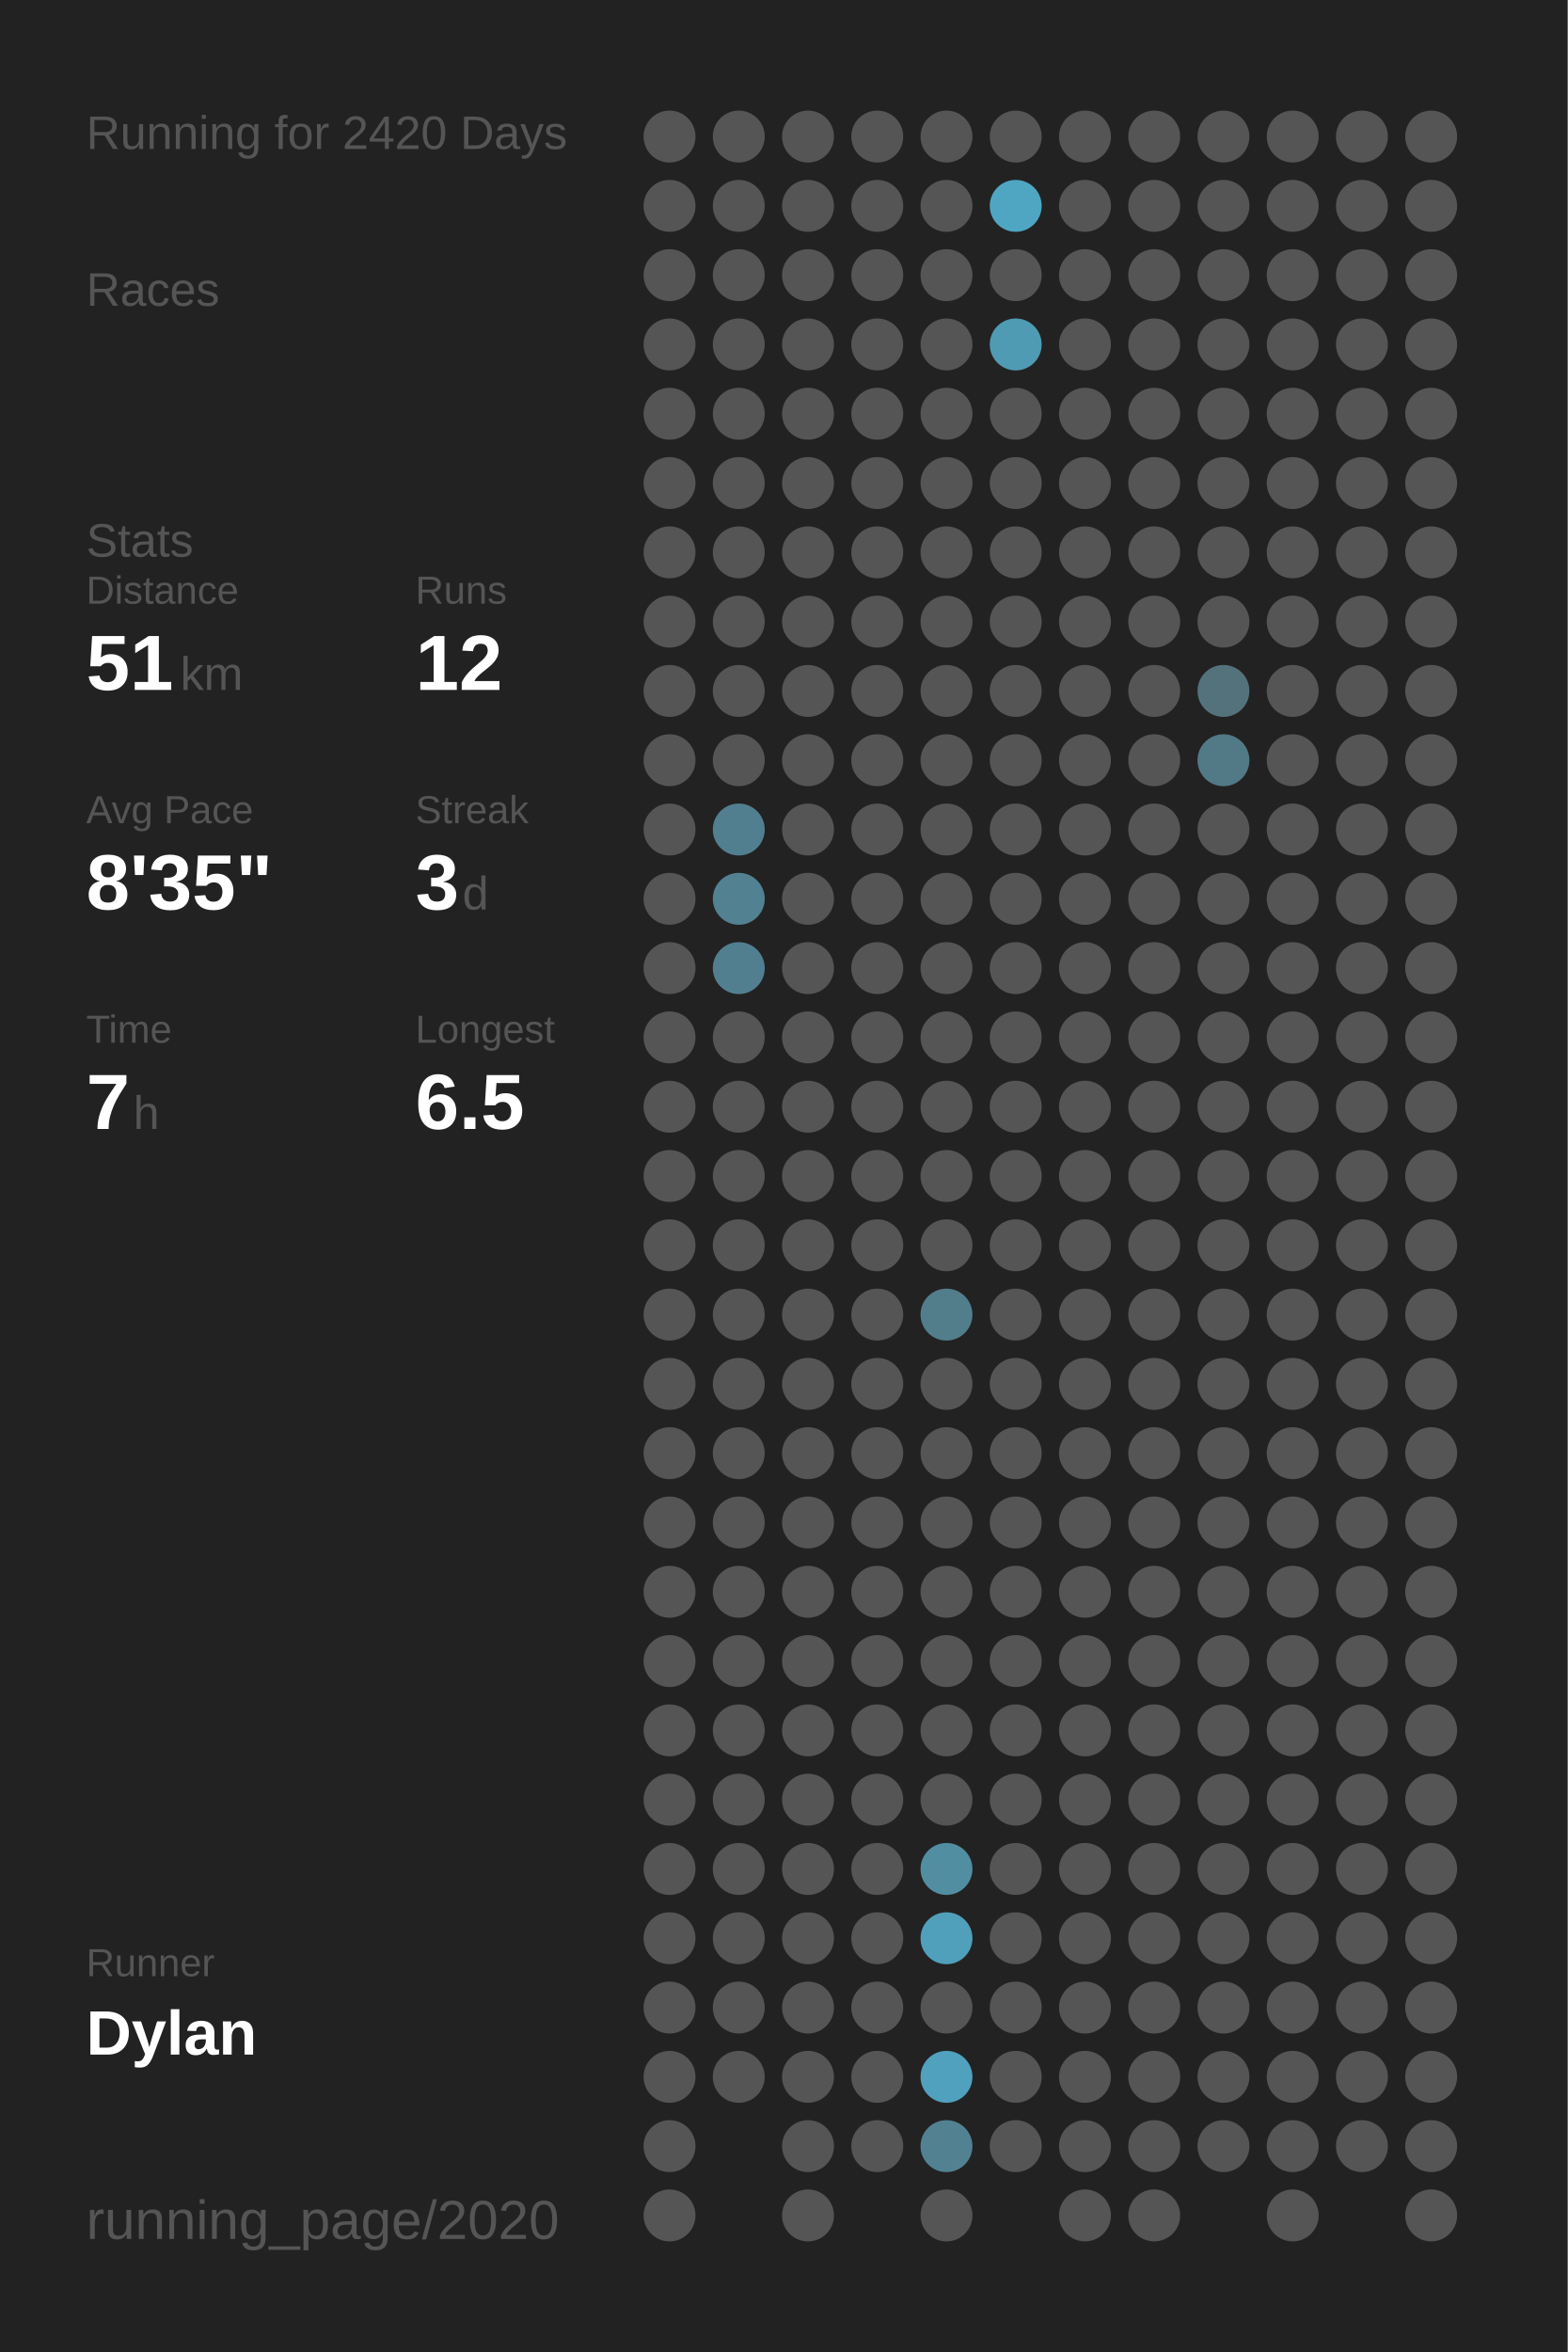
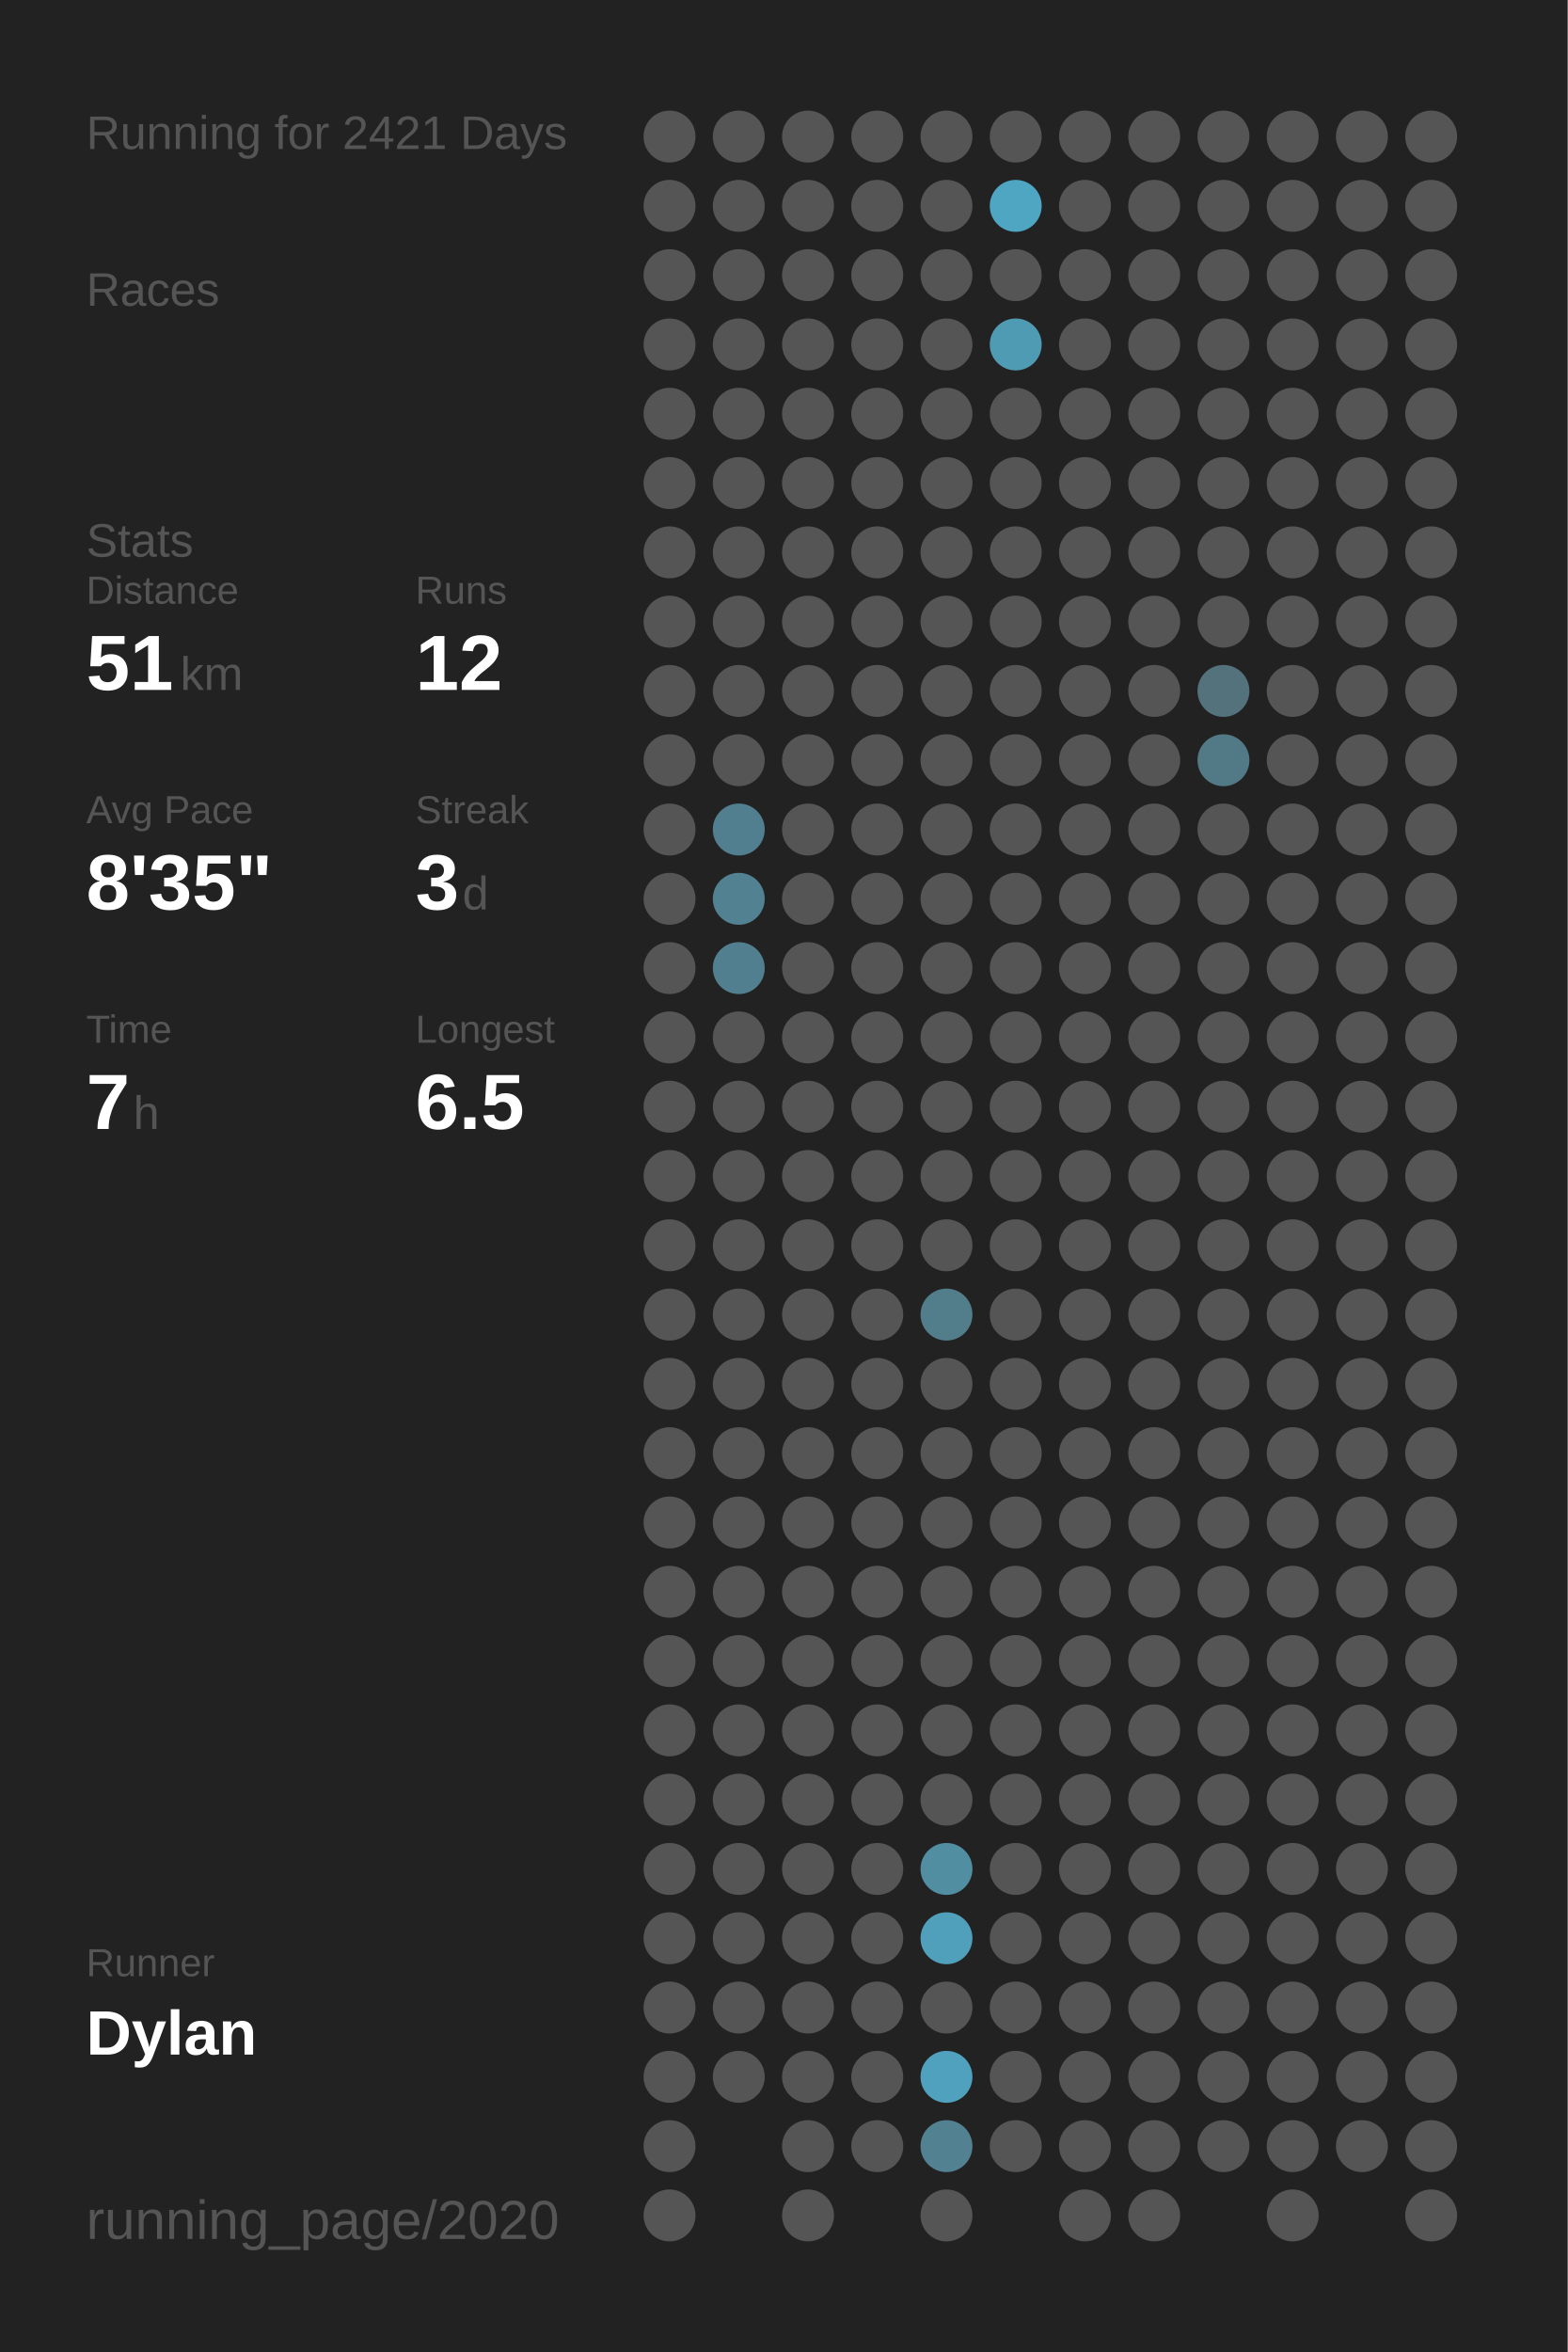
<svg xmlns="http://www.w3.org/2000/svg" baseProfile="full" class="activity-poster" data-activity-mode="running" data-poster-role="poster" data-poster-type="year_summary" height="300mm" version="1.1" viewBox="0,0,200,300" width="200mm">
  <defs />
  <rect class="poster-background" data-poster-role="background" fill="#222222" height="300" stroke="none" width="200" x="0" y="0" />
-   <text fill="#555555" style="font-size:6px; font-family:Arial;" x="11" y="19">Running for 2420 Days</text>
+   <text fill="#555555" style="font-size:6px; font-family:Arial;" x="11" y="19">Running for 2421 Days</text>
  <text fill="#555555" style="font-size:6px; font-family:Arial;" x="11" y="39">Races</text>
  <text fill="#555555" style="font-size:6px; font-family:Arial;" x="11" y="71">Stats</text>
  <text fill="#555555" style="font-size:5px; font-family:Arial;" x="11" y="77">Distance</text>
  <text fill="#FFFFFF" style="font-size:10px; font-family:Arial; font-weight:bold;" x="11" y="88">51</text>
  <text fill="#555555" style="font-size:6px; font-family:Arial;" x="23" y="88">km</text>
  <text fill="#555555" style="font-size:5px; font-family:Arial;" x="53" y="77">Runs</text>
  <text fill="#FFFFFF" style="font-size:10px; font-family:Arial; font-weight:bold;" x="53" y="88">12</text>
  <text fill="#555555" style="font-size:5px; font-family:Arial;" x="11" y="105">Avg Pace</text>
  <text fill="#FFFFFF" style="font-size:10px; font-family:Arial; font-weight:bold;" x="11" y="116">8'35"</text>
  <text fill="#555555" style="font-size:5px; font-family:Arial;" x="53" y="105">Streak</text>
  <text fill="#FFFFFF" style="font-size:10px; font-family:Arial; font-weight:bold;" x="53" y="116">3</text>
  <text fill="#555555" style="font-size:6px; font-family:Arial;" x="59" y="116">d</text>
  <text fill="#555555" style="font-size:5px; font-family:Arial;" x="11" y="133">Time</text>
  <text fill="#FFFFFF" style="font-size:10px; font-family:Arial; font-weight:bold;" x="11" y="144">7</text>
  <text fill="#555555" style="font-size:6px; font-family:Arial;" x="17" y="144">h</text>
  <text fill="#555555" style="font-size:5px; font-family:Arial;" x="53" y="133">Longest</text>
  <text fill="#FFFFFF" style="font-size:10px; font-family:Arial; font-weight:bold;" x="53" y="144">6.5</text>
  <text fill="#555555" style="font-size:5px; font-family:Arial;" x="11" y="252.065">Runner</text>
  <text fill="#FFFFFF" style="font-size:8px; font-family:Arial; font-weight:bold;" x="11" y="262.065">Dylan</text>
  <text fill="#555555" style="font-size:7px; font-family:Arial;" x="11" y="285.581">running_page/2020</text>
  <circle cx="85.417" cy="17.419" fill="#555555" r="3.312" />
  <circle cx="85.417" cy="26.258" fill="#555555" r="3.312" />
  <circle cx="85.417" cy="35.097" fill="#555555" r="3.312" />
  <circle cx="85.417" cy="43.935" fill="#555555" r="3.312" />
  <circle cx="85.417" cy="52.774" fill="#555555" r="3.312" />
  <circle cx="85.417" cy="61.613" fill="#555555" r="3.312" />
  <circle cx="85.417" cy="70.452" fill="#555555" r="3.312" />
  <circle cx="85.417" cy="79.29" fill="#555555" r="3.312" />
  <circle cx="85.417" cy="88.129" fill="#555555" r="3.312" />
  <circle cx="85.417" cy="96.968" fill="#555555" r="3.312" />
  <circle cx="85.417" cy="105.806" fill="#555555" r="3.312" />
  <circle cx="85.417" cy="114.645" fill="#555555" r="3.312" />
  <circle cx="85.417" cy="123.484" fill="#555555" r="3.312" />
  <circle cx="85.417" cy="132.323" fill="#555555" r="3.312" />
  <circle cx="85.417" cy="141.161" fill="#555555" r="3.312" />
  <circle cx="85.417" cy="150" fill="#555555" r="3.312" />
  <circle cx="85.417" cy="158.839" fill="#555555" r="3.312" />
  <circle cx="85.417" cy="167.677" fill="#555555" r="3.312" />
  <circle cx="85.417" cy="176.516" fill="#555555" r="3.312" />
  <circle cx="85.417" cy="185.355" fill="#555555" r="3.312" />
  <circle cx="85.417" cy="194.194" fill="#555555" r="3.312" />
  <circle cx="85.417" cy="203.032" fill="#555555" r="3.312" />
  <circle cx="85.417" cy="211.871" fill="#555555" r="3.312" />
  <circle cx="85.417" cy="220.71" fill="#555555" r="3.312" />
  <circle cx="85.417" cy="229.548" fill="#555555" r="3.312" />
  <circle cx="85.417" cy="238.387" fill="#555555" r="3.312" />
  <circle cx="85.417" cy="247.226" fill="#555555" r="3.312" />
  <circle cx="85.417" cy="256.065" fill="#555555" r="3.312" />
  <circle cx="85.417" cy="264.903" fill="#555555" r="3.312" />
  <circle cx="85.417" cy="273.742" fill="#555555" r="3.312" />
  <circle cx="85.417" cy="282.581" fill="#555555" r="3.312" />
  <circle cx="94.25" cy="17.419" fill="#555555" r="3.312" />
  <circle cx="94.25" cy="26.258" fill="#555555" r="3.312" />
  <circle cx="94.25" cy="35.097" fill="#555555" r="3.312" />
  <circle cx="94.25" cy="43.935" fill="#555555" r="3.312" />
  <circle cx="94.25" cy="52.774" fill="#555555" r="3.312" />
  <circle cx="94.25" cy="61.613" fill="#555555" r="3.312" />
  <circle cx="94.25" cy="70.452" fill="#555555" r="3.312" />
  <circle cx="94.25" cy="79.29" fill="#555555" r="3.312" />
  <circle cx="94.25" cy="88.129" fill="#555555" r="3.312" />
  <circle cx="94.25" cy="96.968" fill="#555555" r="3.312" />
  <circle cx="94.25" cy="105.806" fill="#527f8f" r="3.312" />
  <circle cx="94.25" cy="114.645" fill="#528192" r="3.312" />
  <circle cx="94.25" cy="123.484" fill="#527f8f" r="3.312" />
  <circle cx="94.25" cy="132.323" fill="#555555" r="3.312" />
  <circle cx="94.25" cy="141.161" fill="#555555" r="3.312" />
  <circle cx="94.25" cy="150" fill="#555555" r="3.312" />
  <circle cx="94.25" cy="158.839" fill="#555555" r="3.312" />
  <circle cx="94.25" cy="167.677" fill="#555555" r="3.312" />
  <circle cx="94.25" cy="176.516" fill="#555555" r="3.312" />
  <circle cx="94.25" cy="185.355" fill="#555555" r="3.312" />
  <circle cx="94.25" cy="194.194" fill="#555555" r="3.312" />
  <circle cx="94.25" cy="203.032" fill="#555555" r="3.312" />
  <circle cx="94.25" cy="211.871" fill="#555555" r="3.312" />
  <circle cx="94.25" cy="220.71" fill="#555555" r="3.312" />
  <circle cx="94.25" cy="229.548" fill="#555555" r="3.312" />
  <circle cx="94.25" cy="238.387" fill="#555555" r="3.312" />
  <circle cx="94.25" cy="247.226" fill="#555555" r="3.312" />
  <circle cx="94.25" cy="256.065" fill="#555555" r="3.312" />
  <circle cx="94.25" cy="264.903" fill="#555555" r="3.312" />
  <circle cx="103.083" cy="17.419" fill="#555555" r="3.312" />
  <circle cx="103.083" cy="26.258" fill="#555555" r="3.312" />
  <circle cx="103.083" cy="35.097" fill="#555555" r="3.312" />
  <circle cx="103.083" cy="43.935" fill="#555555" r="3.312" />
  <circle cx="103.083" cy="52.774" fill="#555555" r="3.312" />
  <circle cx="103.083" cy="61.613" fill="#555555" r="3.312" />
  <circle cx="103.083" cy="70.452" fill="#555555" r="3.312" />
  <circle cx="103.083" cy="79.29" fill="#555555" r="3.312" />
  <circle cx="103.083" cy="88.129" fill="#555555" r="3.312" />
  <circle cx="103.083" cy="96.968" fill="#555555" r="3.312" />
  <circle cx="103.083" cy="105.806" fill="#555555" r="3.312" />
  <circle cx="103.083" cy="114.645" fill="#555555" r="3.312" />
  <circle cx="103.083" cy="123.484" fill="#555555" r="3.312" />
  <circle cx="103.083" cy="132.323" fill="#555555" r="3.312" />
  <circle cx="103.083" cy="141.161" fill="#555555" r="3.312" />
  <circle cx="103.083" cy="150" fill="#555555" r="3.312" />
  <circle cx="103.083" cy="158.839" fill="#555555" r="3.312" />
  <circle cx="103.083" cy="167.677" fill="#555555" r="3.312" />
  <circle cx="103.083" cy="176.516" fill="#555555" r="3.312" />
  <circle cx="103.083" cy="185.355" fill="#555555" r="3.312" />
  <circle cx="103.083" cy="194.194" fill="#555555" r="3.312" />
  <circle cx="103.083" cy="203.032" fill="#555555" r="3.312" />
  <circle cx="103.083" cy="211.871" fill="#555555" r="3.312" />
  <circle cx="103.083" cy="220.71" fill="#555555" r="3.312" />
  <circle cx="103.083" cy="229.548" fill="#555555" r="3.312" />
  <circle cx="103.083" cy="238.387" fill="#555555" r="3.312" />
  <circle cx="103.083" cy="247.226" fill="#555555" r="3.312" />
  <circle cx="103.083" cy="256.065" fill="#555555" r="3.312" />
  <circle cx="103.083" cy="264.903" fill="#555555" r="3.312" />
  <circle cx="103.083" cy="273.742" fill="#555555" r="3.312" />
  <circle cx="103.083" cy="282.581" fill="#555555" r="3.312" />
  <circle cx="111.917" cy="17.419" fill="#555555" r="3.312" />
  <circle cx="111.917" cy="26.258" fill="#555555" r="3.312" />
  <circle cx="111.917" cy="35.097" fill="#555555" r="3.312" />
  <circle cx="111.917" cy="43.935" fill="#555555" r="3.312" />
  <circle cx="111.917" cy="52.774" fill="#555555" r="3.312" />
  <circle cx="111.917" cy="61.613" fill="#555555" r="3.312" />
  <circle cx="111.917" cy="70.452" fill="#555555" r="3.312" />
  <circle cx="111.917" cy="79.29" fill="#555555" r="3.312" />
  <circle cx="111.917" cy="88.129" fill="#555555" r="3.312" />
  <circle cx="111.917" cy="96.968" fill="#555555" r="3.312" />
  <circle cx="111.917" cy="105.806" fill="#555555" r="3.312" />
  <circle cx="111.917" cy="114.645" fill="#555555" r="3.312" />
  <circle cx="111.917" cy="123.484" fill="#555555" r="3.312" />
  <circle cx="111.917" cy="132.323" fill="#555555" r="3.312" />
  <circle cx="111.917" cy="141.161" fill="#555555" r="3.312" />
  <circle cx="111.917" cy="150" fill="#555555" r="3.312" />
  <circle cx="111.917" cy="158.839" fill="#555555" r="3.312" />
  <circle cx="111.917" cy="167.677" fill="#555555" r="3.312" />
  <circle cx="111.917" cy="176.516" fill="#555555" r="3.312" />
  <circle cx="111.917" cy="185.355" fill="#555555" r="3.312" />
  <circle cx="111.917" cy="194.194" fill="#555555" r="3.312" />
  <circle cx="111.917" cy="203.032" fill="#555555" r="3.312" />
  <circle cx="111.917" cy="211.871" fill="#555555" r="3.312" />
  <circle cx="111.917" cy="220.71" fill="#555555" r="3.312" />
  <circle cx="111.917" cy="229.548" fill="#555555" r="3.312" />
  <circle cx="111.917" cy="238.387" fill="#555555" r="3.312" />
  <circle cx="111.917" cy="247.226" fill="#555555" r="3.312" />
  <circle cx="111.917" cy="256.065" fill="#555555" r="3.312" />
  <circle cx="111.917" cy="264.903" fill="#555555" r="3.312" />
  <circle cx="111.917" cy="273.742" fill="#555555" r="3.312" />
  <circle cx="120.75" cy="17.419" fill="#555555" r="3.312" />
  <circle cx="120.75" cy="26.258" fill="#555555" r="3.312" />
  <circle cx="120.75" cy="35.097" fill="#555555" r="3.312" />
  <circle cx="120.75" cy="43.935" fill="#555555" r="3.312" />
  <circle cx="120.75" cy="52.774" fill="#555555" r="3.312" />
  <circle cx="120.75" cy="61.613" fill="#555555" r="3.312" />
  <circle cx="120.75" cy="70.452" fill="#555555" r="3.312" />
  <circle cx="120.75" cy="79.29" fill="#555555" r="3.312" />
  <circle cx="120.75" cy="88.129" fill="#555555" r="3.312" />
  <circle cx="120.75" cy="96.968" fill="#555555" r="3.312" />
  <circle cx="120.75" cy="105.806" fill="#555555" r="3.312" />
  <circle cx="120.75" cy="114.645" fill="#555555" r="3.312" />
  <circle cx="120.75" cy="123.484" fill="#555555" r="3.312" />
  <circle cx="120.75" cy="132.323" fill="#555555" r="3.312" />
  <circle cx="120.75" cy="141.161" fill="#555555" r="3.312" />
  <circle cx="120.75" cy="150" fill="#555555" r="3.312" />
  <circle cx="120.75" cy="158.839" fill="#555555" r="3.312" />
  <circle cx="120.75" cy="167.677" fill="#527e8c" r="3.312" />
  <circle cx="120.75" cy="176.516" fill="#555555" r="3.312" />
  <circle cx="120.75" cy="185.355" fill="#555555" r="3.312" />
  <circle cx="120.75" cy="194.194" fill="#555555" r="3.312" />
  <circle cx="120.75" cy="203.032" fill="#555555" r="3.312" />
  <circle cx="120.75" cy="211.871" fill="#555555" r="3.312" />
  <circle cx="120.75" cy="220.71" fill="#555555" r="3.312" />
  <circle cx="120.75" cy="229.548" fill="#555555" r="3.312" />
  <circle cx="120.75" cy="238.387" fill="#518ea2" r="3.312" />
  <circle cx="120.75" cy="247.226" fill="#50a0bc" r="3.312" />
  <circle cx="120.75" cy="256.065" fill="#555555" r="3.312" />
  <circle cx="120.75" cy="264.903" fill="#50a1bd" r="3.312" />
  <circle cx="120.75" cy="273.742" fill="#528292" r="3.312" />
  <circle cx="120.75" cy="282.581" fill="#555555" r="3.312" />
  <circle cx="129.583" cy="17.419" fill="#555555" r="3.312" />
  <circle cx="129.583" cy="26.258" fill="#4fa6c3" r="3.312" />
  <circle cx="129.583" cy="35.097" fill="#555555" r="3.312" />
  <circle cx="129.583" cy="43.935" fill="#509bb4" r="3.312" />
  <circle cx="129.583" cy="52.774" fill="#555555" r="3.312" />
  <circle cx="129.583" cy="61.613" fill="#555555" r="3.312" />
  <circle cx="129.583" cy="70.452" fill="#555555" r="3.312" />
  <circle cx="129.583" cy="79.29" fill="#555555" r="3.312" />
  <circle cx="129.583" cy="88.129" fill="#555555" r="3.312" />
  <circle cx="129.583" cy="96.968" fill="#555555" r="3.312" />
  <circle cx="129.583" cy="105.806" fill="#555555" r="3.312" />
  <circle cx="129.583" cy="114.645" fill="#555555" r="3.312" />
  <circle cx="129.583" cy="123.484" fill="#555555" r="3.312" />
  <circle cx="129.583" cy="132.323" fill="#555555" r="3.312" />
  <circle cx="129.583" cy="141.161" fill="#555555" r="3.312" />
  <circle cx="129.583" cy="150" fill="#555555" r="3.312" />
  <circle cx="129.583" cy="158.839" fill="#555555" r="3.312" />
  <circle cx="129.583" cy="167.677" fill="#555555" r="3.312" />
  <circle cx="129.583" cy="176.516" fill="#555555" r="3.312" />
  <circle cx="129.583" cy="185.355" fill="#555555" r="3.312" />
  <circle cx="129.583" cy="194.194" fill="#555555" r="3.312" />
  <circle cx="129.583" cy="203.032" fill="#555555" r="3.312" />
  <circle cx="129.583" cy="211.871" fill="#555555" r="3.312" />
  <circle cx="129.583" cy="220.71" fill="#555555" r="3.312" />
  <circle cx="129.583" cy="229.548" fill="#555555" r="3.312" />
  <circle cx="129.583" cy="238.387" fill="#555555" r="3.312" />
  <circle cx="129.583" cy="247.226" fill="#555555" r="3.312" />
  <circle cx="129.583" cy="256.065" fill="#555555" r="3.312" />
  <circle cx="129.583" cy="264.903" fill="#555555" r="3.312" />
  <circle cx="129.583" cy="273.742" fill="#555555" r="3.312" />
  <circle cx="138.417" cy="17.419" fill="#555555" r="3.312" />
  <circle cx="138.417" cy="26.258" fill="#555555" r="3.312" />
  <circle cx="138.417" cy="35.097" fill="#555555" r="3.312" />
  <circle cx="138.417" cy="43.935" fill="#555555" r="3.312" />
  <circle cx="138.417" cy="52.774" fill="#555555" r="3.312" />
  <circle cx="138.417" cy="61.613" fill="#555555" r="3.312" />
  <circle cx="138.417" cy="70.452" fill="#555555" r="3.312" />
  <circle cx="138.417" cy="79.29" fill="#555555" r="3.312" />
  <circle cx="138.417" cy="88.129" fill="#555555" r="3.312" />
  <circle cx="138.417" cy="96.968" fill="#555555" r="3.312" />
  <circle cx="138.417" cy="105.806" fill="#555555" r="3.312" />
  <circle cx="138.417" cy="114.645" fill="#555555" r="3.312" />
  <circle cx="138.417" cy="123.484" fill="#555555" r="3.312" />
  <circle cx="138.417" cy="132.323" fill="#555555" r="3.312" />
  <circle cx="138.417" cy="141.161" fill="#555555" r="3.312" />
  <circle cx="138.417" cy="150" fill="#555555" r="3.312" />
  <circle cx="138.417" cy="158.839" fill="#555555" r="3.312" />
  <circle cx="138.417" cy="167.677" fill="#555555" r="3.312" />
  <circle cx="138.417" cy="176.516" fill="#555555" r="3.312" />
  <circle cx="138.417" cy="185.355" fill="#555555" r="3.312" />
  <circle cx="138.417" cy="194.194" fill="#555555" r="3.312" />
  <circle cx="138.417" cy="203.032" fill="#555555" r="3.312" />
  <circle cx="138.417" cy="211.871" fill="#555555" r="3.312" />
  <circle cx="138.417" cy="220.71" fill="#555555" r="3.312" />
  <circle cx="138.417" cy="229.548" fill="#555555" r="3.312" />
  <circle cx="138.417" cy="238.387" fill="#555555" r="3.312" />
  <circle cx="138.417" cy="247.226" fill="#555555" r="3.312" />
  <circle cx="138.417" cy="256.065" fill="#555555" r="3.312" />
  <circle cx="138.417" cy="264.903" fill="#555555" r="3.312" />
  <circle cx="138.417" cy="273.742" fill="#555555" r="3.312" />
  <circle cx="138.417" cy="282.581" fill="#555555" r="3.312" />
  <circle cx="147.25" cy="17.419" fill="#555555" r="3.312" />
  <circle cx="147.25" cy="26.258" fill="#555555" r="3.312" />
  <circle cx="147.25" cy="35.097" fill="#555555" r="3.312" />
  <circle cx="147.25" cy="43.935" fill="#555555" r="3.312" />
  <circle cx="147.25" cy="52.774" fill="#555555" r="3.312" />
  <circle cx="147.25" cy="61.613" fill="#555555" r="3.312" />
  <circle cx="147.25" cy="70.452" fill="#555555" r="3.312" />
  <circle cx="147.25" cy="79.29" fill="#555555" r="3.312" />
  <circle cx="147.25" cy="88.129" fill="#555555" r="3.312" />
  <circle cx="147.25" cy="96.968" fill="#555555" r="3.312" />
  <circle cx="147.25" cy="105.806" fill="#555555" r="3.312" />
  <circle cx="147.25" cy="114.645" fill="#555555" r="3.312" />
  <circle cx="147.25" cy="123.484" fill="#555555" r="3.312" />
  <circle cx="147.25" cy="132.323" fill="#555555" r="3.312" />
  <circle cx="147.25" cy="141.161" fill="#555555" r="3.312" />
  <circle cx="147.25" cy="150" fill="#555555" r="3.312" />
  <circle cx="147.25" cy="158.839" fill="#555555" r="3.312" />
  <circle cx="147.25" cy="167.677" fill="#555555" r="3.312" />
  <circle cx="147.25" cy="176.516" fill="#555555" r="3.312" />
  <circle cx="147.25" cy="185.355" fill="#555555" r="3.312" />
  <circle cx="147.25" cy="194.194" fill="#555555" r="3.312" />
  <circle cx="147.25" cy="203.032" fill="#555555" r="3.312" />
  <circle cx="147.25" cy="211.871" fill="#555555" r="3.312" />
  <circle cx="147.25" cy="220.71" fill="#555555" r="3.312" />
  <circle cx="147.25" cy="229.548" fill="#555555" r="3.312" />
  <circle cx="147.25" cy="238.387" fill="#555555" r="3.312" />
  <circle cx="147.25" cy="247.226" fill="#555555" r="3.312" />
  <circle cx="147.25" cy="256.065" fill="#555555" r="3.312" />
  <circle cx="147.25" cy="264.903" fill="#555555" r="3.312" />
  <circle cx="147.25" cy="273.742" fill="#555555" r="3.312" />
  <circle cx="147.25" cy="282.581" fill="#555555" r="3.312" />
  <circle cx="156.083" cy="17.419" fill="#555555" r="3.312" />
  <circle cx="156.083" cy="26.258" fill="#555555" r="3.312" />
  <circle cx="156.083" cy="35.097" fill="#555555" r="3.312" />
  <circle cx="156.083" cy="43.935" fill="#555555" r="3.312" />
  <circle cx="156.083" cy="52.774" fill="#555555" r="3.312" />
  <circle cx="156.083" cy="61.613" fill="#555555" r="3.312" />
  <circle cx="156.083" cy="70.452" fill="#555555" r="3.312" />
  <circle cx="156.083" cy="79.29" fill="#555555" r="3.312" />
  <circle cx="156.083" cy="88.129" fill="#53727c" r="3.312" />
  <circle cx="156.083" cy="96.968" fill="#527986" r="3.312" />
  <circle cx="156.083" cy="105.806" fill="#555555" r="3.312" />
  <circle cx="156.083" cy="114.645" fill="#555555" r="3.312" />
  <circle cx="156.083" cy="123.484" fill="#555555" r="3.312" />
  <circle cx="156.083" cy="132.323" fill="#555555" r="3.312" />
  <circle cx="156.083" cy="141.161" fill="#555555" r="3.312" />
  <circle cx="156.083" cy="150" fill="#555555" r="3.312" />
  <circle cx="156.083" cy="158.839" fill="#555555" r="3.312" />
  <circle cx="156.083" cy="167.677" fill="#555555" r="3.312" />
  <circle cx="156.083" cy="176.516" fill="#555555" r="3.312" />
  <circle cx="156.083" cy="185.355" fill="#555555" r="3.312" />
  <circle cx="156.083" cy="194.194" fill="#555555" r="3.312" />
  <circle cx="156.083" cy="203.032" fill="#555555" r="3.312" />
  <circle cx="156.083" cy="211.871" fill="#555555" r="3.312" />
  <circle cx="156.083" cy="220.71" fill="#555555" r="3.312" />
  <circle cx="156.083" cy="229.548" fill="#555555" r="3.312" />
  <circle cx="156.083" cy="238.387" fill="#555555" r="3.312" />
  <circle cx="156.083" cy="247.226" fill="#555555" r="3.312" />
  <circle cx="156.083" cy="256.065" fill="#555555" r="3.312" />
  <circle cx="156.083" cy="264.903" fill="#555555" r="3.312" />
  <circle cx="156.083" cy="273.742" fill="#555555" r="3.312" />
  <circle cx="164.917" cy="17.419" fill="#555555" r="3.312" />
  <circle cx="164.917" cy="26.258" fill="#555555" r="3.312" />
  <circle cx="164.917" cy="35.097" fill="#555555" r="3.312" />
  <circle cx="164.917" cy="43.935" fill="#555555" r="3.312" />
  <circle cx="164.917" cy="52.774" fill="#555555" r="3.312" />
  <circle cx="164.917" cy="61.613" fill="#555555" r="3.312" />
  <circle cx="164.917" cy="70.452" fill="#555555" r="3.312" />
  <circle cx="164.917" cy="79.29" fill="#555555" r="3.312" />
  <circle cx="164.917" cy="88.129" fill="#555555" r="3.312" />
  <circle cx="164.917" cy="96.968" fill="#555555" r="3.312" />
  <circle cx="164.917" cy="105.806" fill="#555555" r="3.312" />
  <circle cx="164.917" cy="114.645" fill="#555555" r="3.312" />
  <circle cx="164.917" cy="123.484" fill="#555555" r="3.312" />
  <circle cx="164.917" cy="132.323" fill="#555555" r="3.312" />
  <circle cx="164.917" cy="141.161" fill="#555555" r="3.312" />
  <circle cx="164.917" cy="150" fill="#555555" r="3.312" />
  <circle cx="164.917" cy="158.839" fill="#555555" r="3.312" />
  <circle cx="164.917" cy="167.677" fill="#555555" r="3.312" />
  <circle cx="164.917" cy="176.516" fill="#555555" r="3.312" />
  <circle cx="164.917" cy="185.355" fill="#555555" r="3.312" />
  <circle cx="164.917" cy="194.194" fill="#555555" r="3.312" />
  <circle cx="164.917" cy="203.032" fill="#555555" r="3.312" />
  <circle cx="164.917" cy="211.871" fill="#555555" r="3.312" />
  <circle cx="164.917" cy="220.71" fill="#555555" r="3.312" />
  <circle cx="164.917" cy="229.548" fill="#555555" r="3.312" />
  <circle cx="164.917" cy="238.387" fill="#555555" r="3.312" />
  <circle cx="164.917" cy="247.226" fill="#555555" r="3.312" />
  <circle cx="164.917" cy="256.065" fill="#555555" r="3.312" />
  <circle cx="164.917" cy="264.903" fill="#555555" r="3.312" />
  <circle cx="164.917" cy="273.742" fill="#555555" r="3.312" />
  <circle cx="164.917" cy="282.581" fill="#555555" r="3.312" />
  <circle cx="173.75" cy="17.419" fill="#555555" r="3.312" />
  <circle cx="173.75" cy="26.258" fill="#555555" r="3.312" />
  <circle cx="173.75" cy="35.097" fill="#555555" r="3.312" />
  <circle cx="173.75" cy="43.935" fill="#555555" r="3.312" />
  <circle cx="173.75" cy="52.774" fill="#555555" r="3.312" />
  <circle cx="173.75" cy="61.613" fill="#555555" r="3.312" />
  <circle cx="173.75" cy="70.452" fill="#555555" r="3.312" />
  <circle cx="173.75" cy="79.29" fill="#555555" r="3.312" />
  <circle cx="173.75" cy="88.129" fill="#555555" r="3.312" />
  <circle cx="173.75" cy="96.968" fill="#555555" r="3.312" />
  <circle cx="173.75" cy="105.806" fill="#555555" r="3.312" />
  <circle cx="173.75" cy="114.645" fill="#555555" r="3.312" />
  <circle cx="173.75" cy="123.484" fill="#555555" r="3.312" />
  <circle cx="173.75" cy="132.323" fill="#555555" r="3.312" />
  <circle cx="173.75" cy="141.161" fill="#555555" r="3.312" />
  <circle cx="173.75" cy="150" fill="#555555" r="3.312" />
  <circle cx="173.75" cy="158.839" fill="#555555" r="3.312" />
  <circle cx="173.75" cy="167.677" fill="#555555" r="3.312" />
  <circle cx="173.75" cy="176.516" fill="#555555" r="3.312" />
  <circle cx="173.75" cy="185.355" fill="#555555" r="3.312" />
  <circle cx="173.75" cy="194.194" fill="#555555" r="3.312" />
  <circle cx="173.75" cy="203.032" fill="#555555" r="3.312" />
  <circle cx="173.75" cy="211.871" fill="#555555" r="3.312" />
  <circle cx="173.75" cy="220.71" fill="#555555" r="3.312" />
  <circle cx="173.75" cy="229.548" fill="#555555" r="3.312" />
  <circle cx="173.75" cy="238.387" fill="#555555" r="3.312" />
  <circle cx="173.75" cy="247.226" fill="#555555" r="3.312" />
  <circle cx="173.75" cy="256.065" fill="#555555" r="3.312" />
  <circle cx="173.75" cy="264.903" fill="#555555" r="3.312" />
  <circle cx="173.75" cy="273.742" fill="#555555" r="3.312" />
  <circle cx="182.583" cy="17.419" fill="#555555" r="3.312" />
  <circle cx="182.583" cy="26.258" fill="#555555" r="3.312" />
  <circle cx="182.583" cy="35.097" fill="#555555" r="3.312" />
  <circle cx="182.583" cy="43.935" fill="#555555" r="3.312" />
  <circle cx="182.583" cy="52.774" fill="#555555" r="3.312" />
  <circle cx="182.583" cy="61.613" fill="#555555" r="3.312" />
  <circle cx="182.583" cy="70.452" fill="#555555" r="3.312" />
  <circle cx="182.583" cy="79.29" fill="#555555" r="3.312" />
  <circle cx="182.583" cy="88.129" fill="#555555" r="3.312" />
  <circle cx="182.583" cy="96.968" fill="#555555" r="3.312" />
  <circle cx="182.583" cy="105.806" fill="#555555" r="3.312" />
  <circle cx="182.583" cy="114.645" fill="#555555" r="3.312" />
  <circle cx="182.583" cy="123.484" fill="#555555" r="3.312" />
  <circle cx="182.583" cy="132.323" fill="#555555" r="3.312" />
  <circle cx="182.583" cy="141.161" fill="#555555" r="3.312" />
  <circle cx="182.583" cy="150" fill="#555555" r="3.312" />
  <circle cx="182.583" cy="158.839" fill="#555555" r="3.312" />
  <circle cx="182.583" cy="167.677" fill="#555555" r="3.312" />
  <circle cx="182.583" cy="176.516" fill="#555555" r="3.312" />
  <circle cx="182.583" cy="185.355" fill="#555555" r="3.312" />
  <circle cx="182.583" cy="194.194" fill="#555555" r="3.312" />
  <circle cx="182.583" cy="203.032" fill="#555555" r="3.312" />
  <circle cx="182.583" cy="211.871" fill="#555555" r="3.312" />
  <circle cx="182.583" cy="220.71" fill="#555555" r="3.312" />
  <circle cx="182.583" cy="229.548" fill="#555555" r="3.312" />
  <circle cx="182.583" cy="238.387" fill="#555555" r="3.312" />
  <circle cx="182.583" cy="247.226" fill="#555555" r="3.312" />
  <circle cx="182.583" cy="256.065" fill="#555555" r="3.312" />
  <circle cx="182.583" cy="264.903" fill="#555555" r="3.312" />
  <circle cx="182.583" cy="273.742" fill="#555555" r="3.312" />
  <circle cx="182.583" cy="282.581" fill="#555555" r="3.312" />
</svg>
